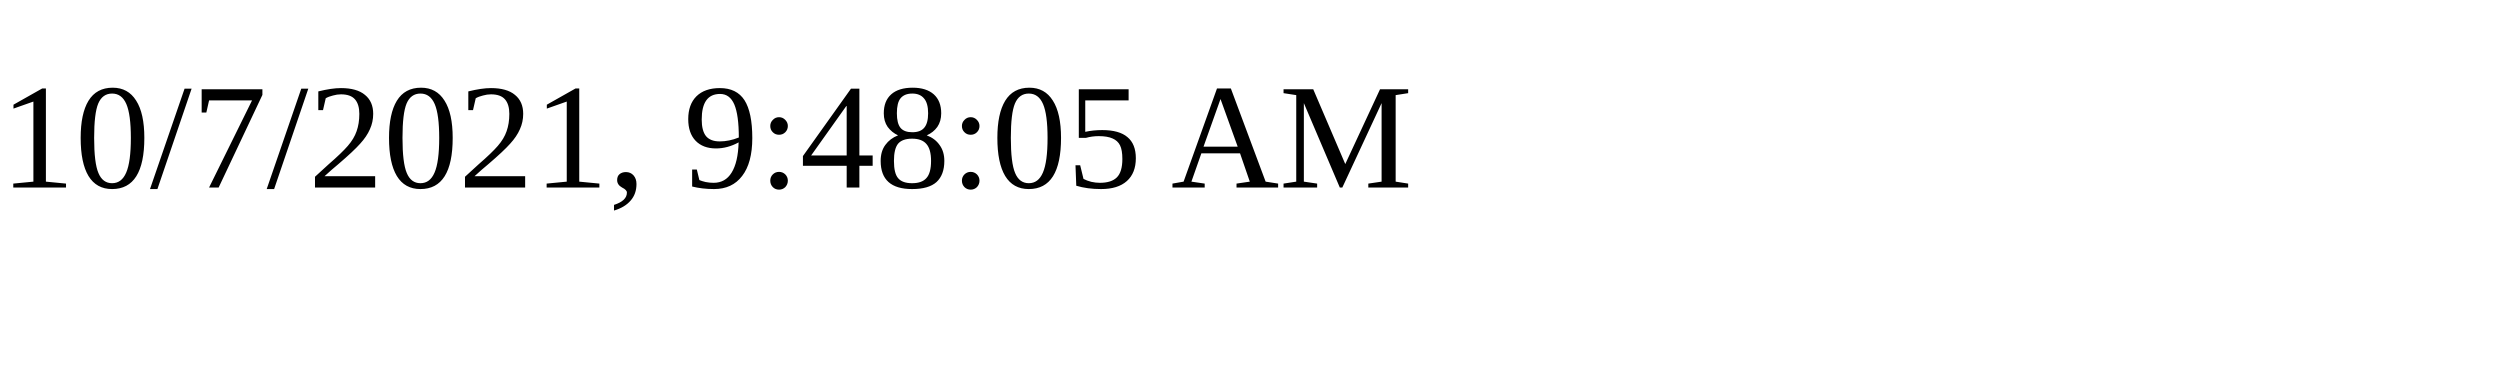
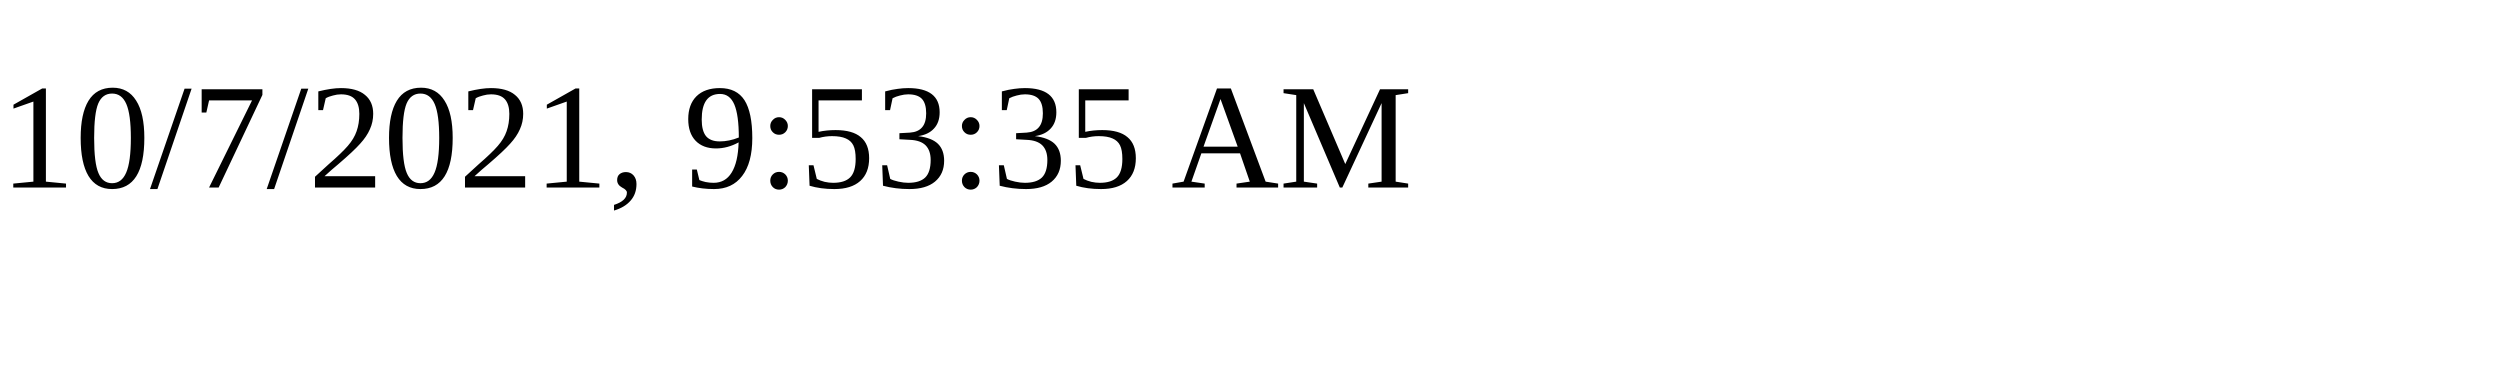
<svg xmlns="http://www.w3.org/2000/svg" height="30" width="200">
-   <text x="0" y="15">10/7/2021, 9:48:05 AM</text>
+   <text x="0" y="15">10/7/2021, 9:53:35 AM</text>
</svg>
